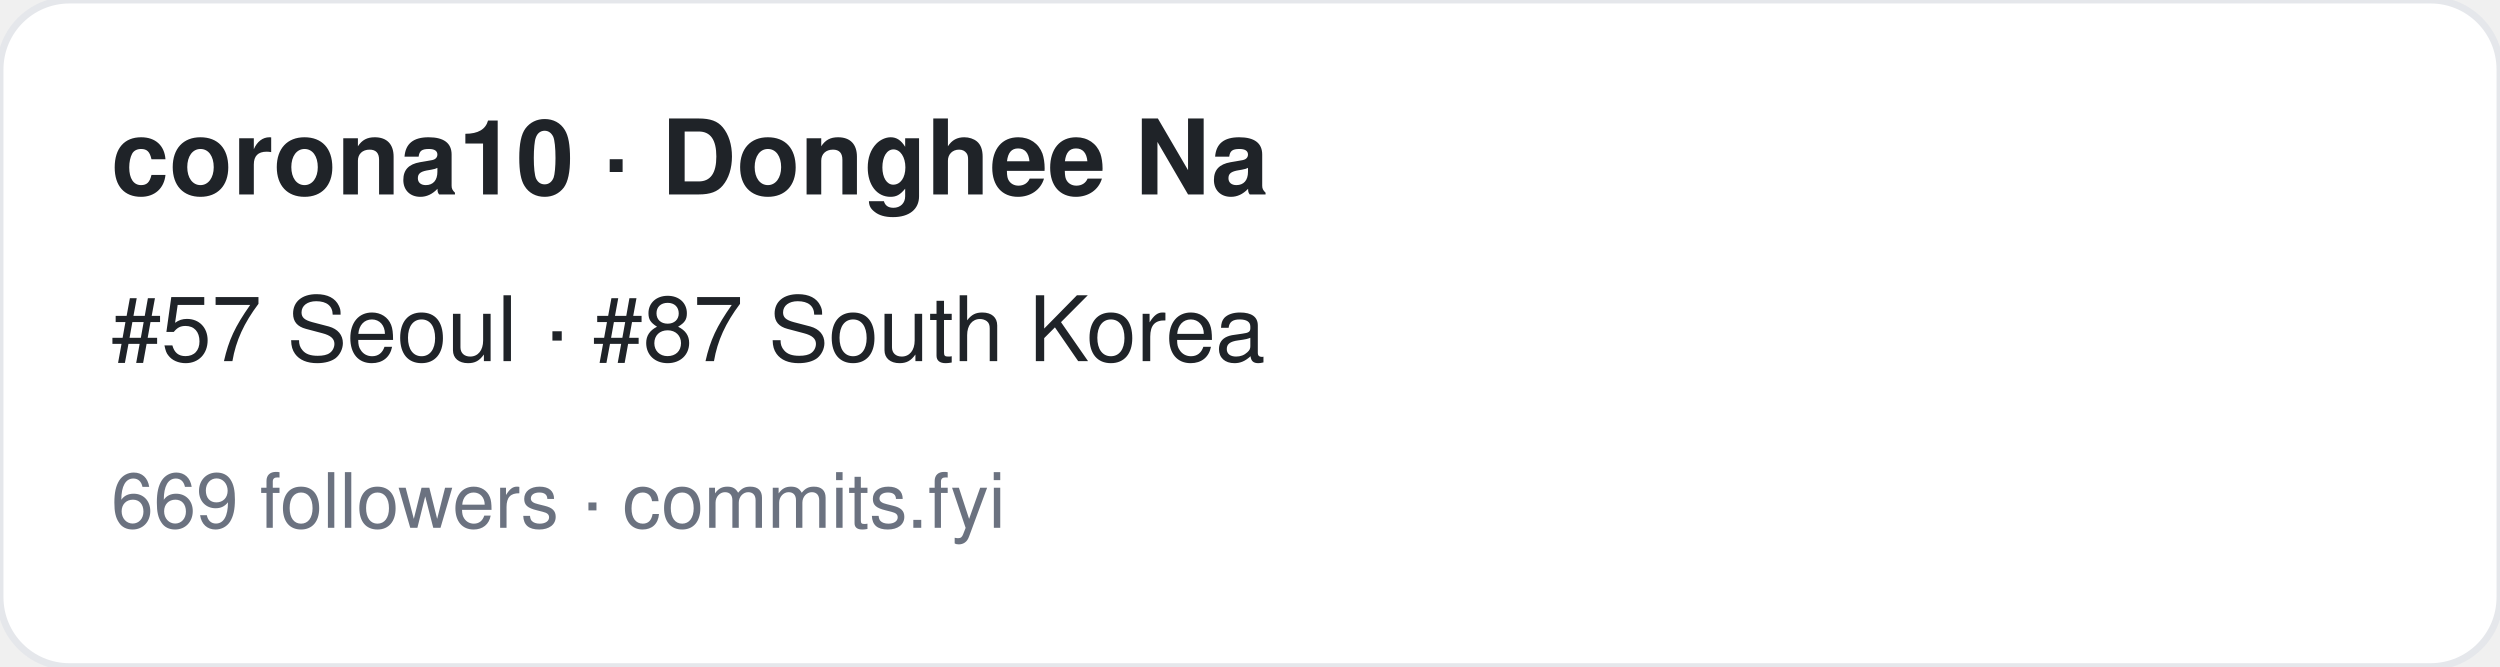
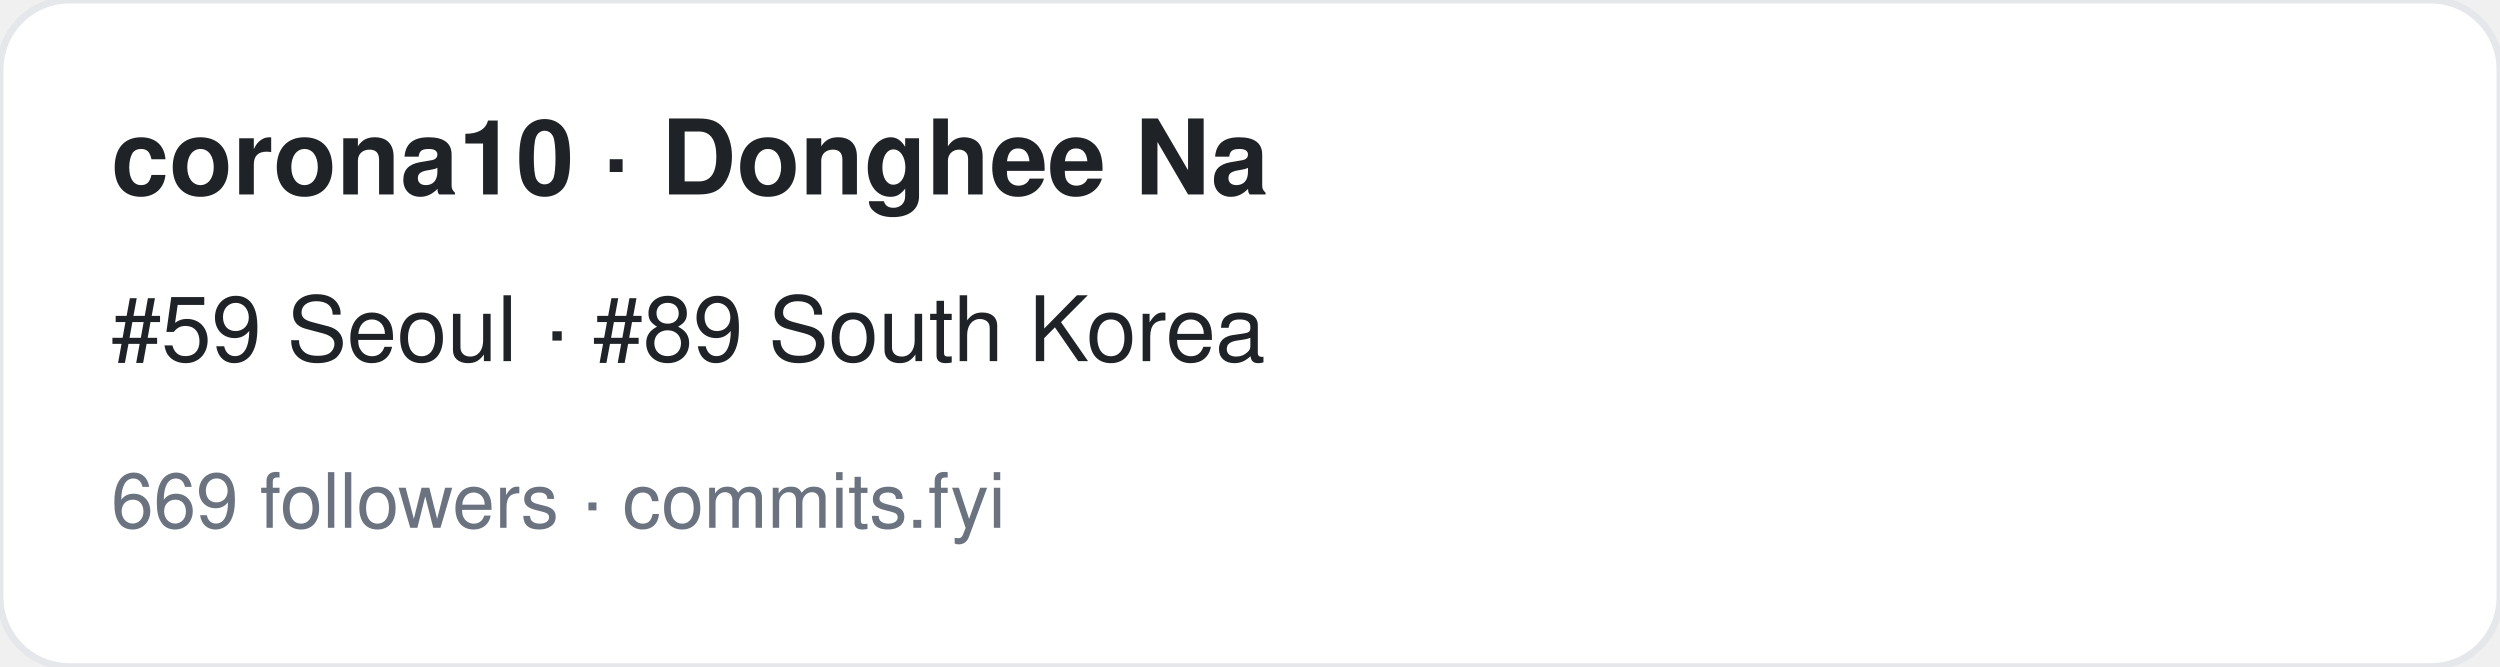
<svg xmlns="http://www.w3.org/2000/svg" width="360" height="96" viewBox="0 0 360 96" font-family="-apple-system,BlinkMacSystemFont,Segoe UI,Helvetica,Arial,sans-serif">
  <rect width="360" height="96" rx="10" fill="#ffffff" stroke="#e5e7eb" />
  <text x="16" y="28" font-size="15" font-weight="700" fill="#1f2328">corona10 · Donghee Na</text>
-   <text x="16" y="52" font-size="13" fill="#1f2328">#57 Seoul · #87 South Korea</text>
+   <text x="16" y="52" font-size="13" fill="#1f2328">#59 Seoul · #89 South Korea</text>
  <text x="16" y="76" font-size="11" fill="#6b7280">669 followers · commits.fyi</text>
</svg>
